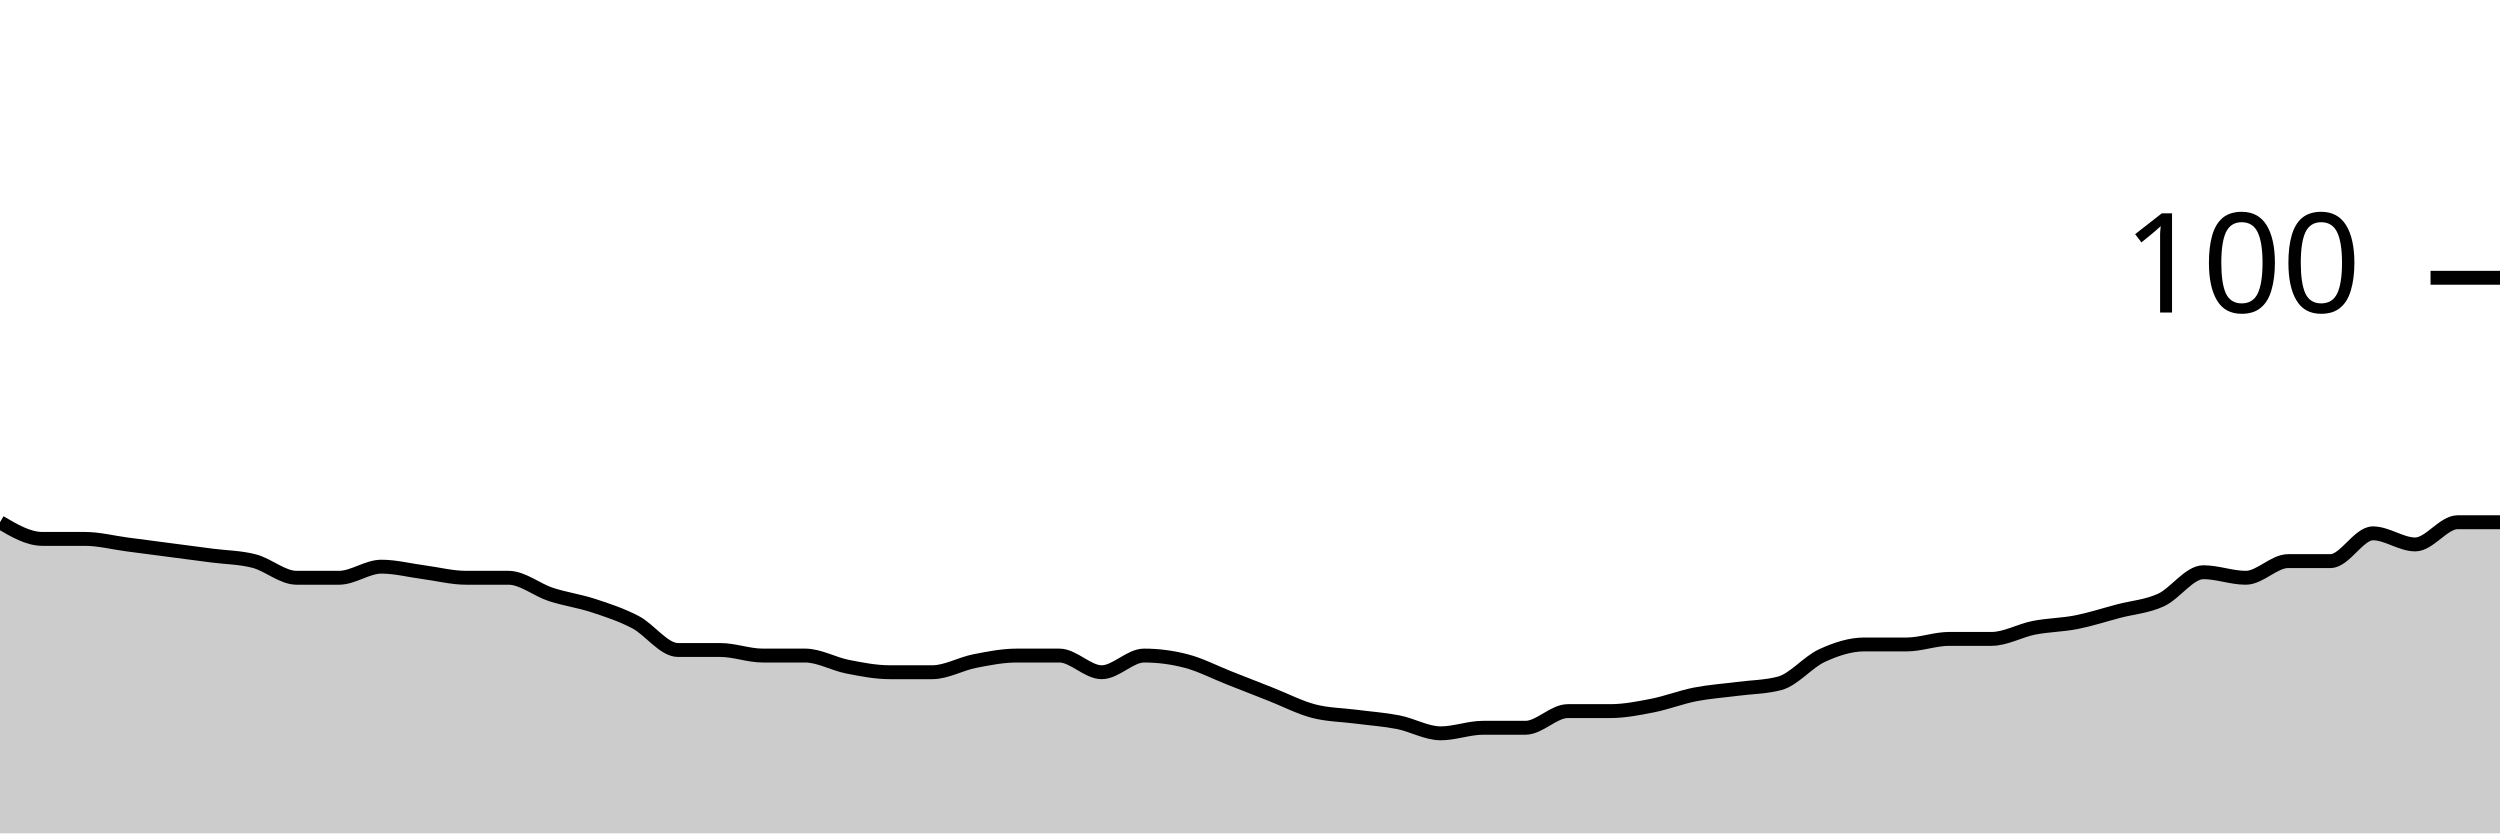
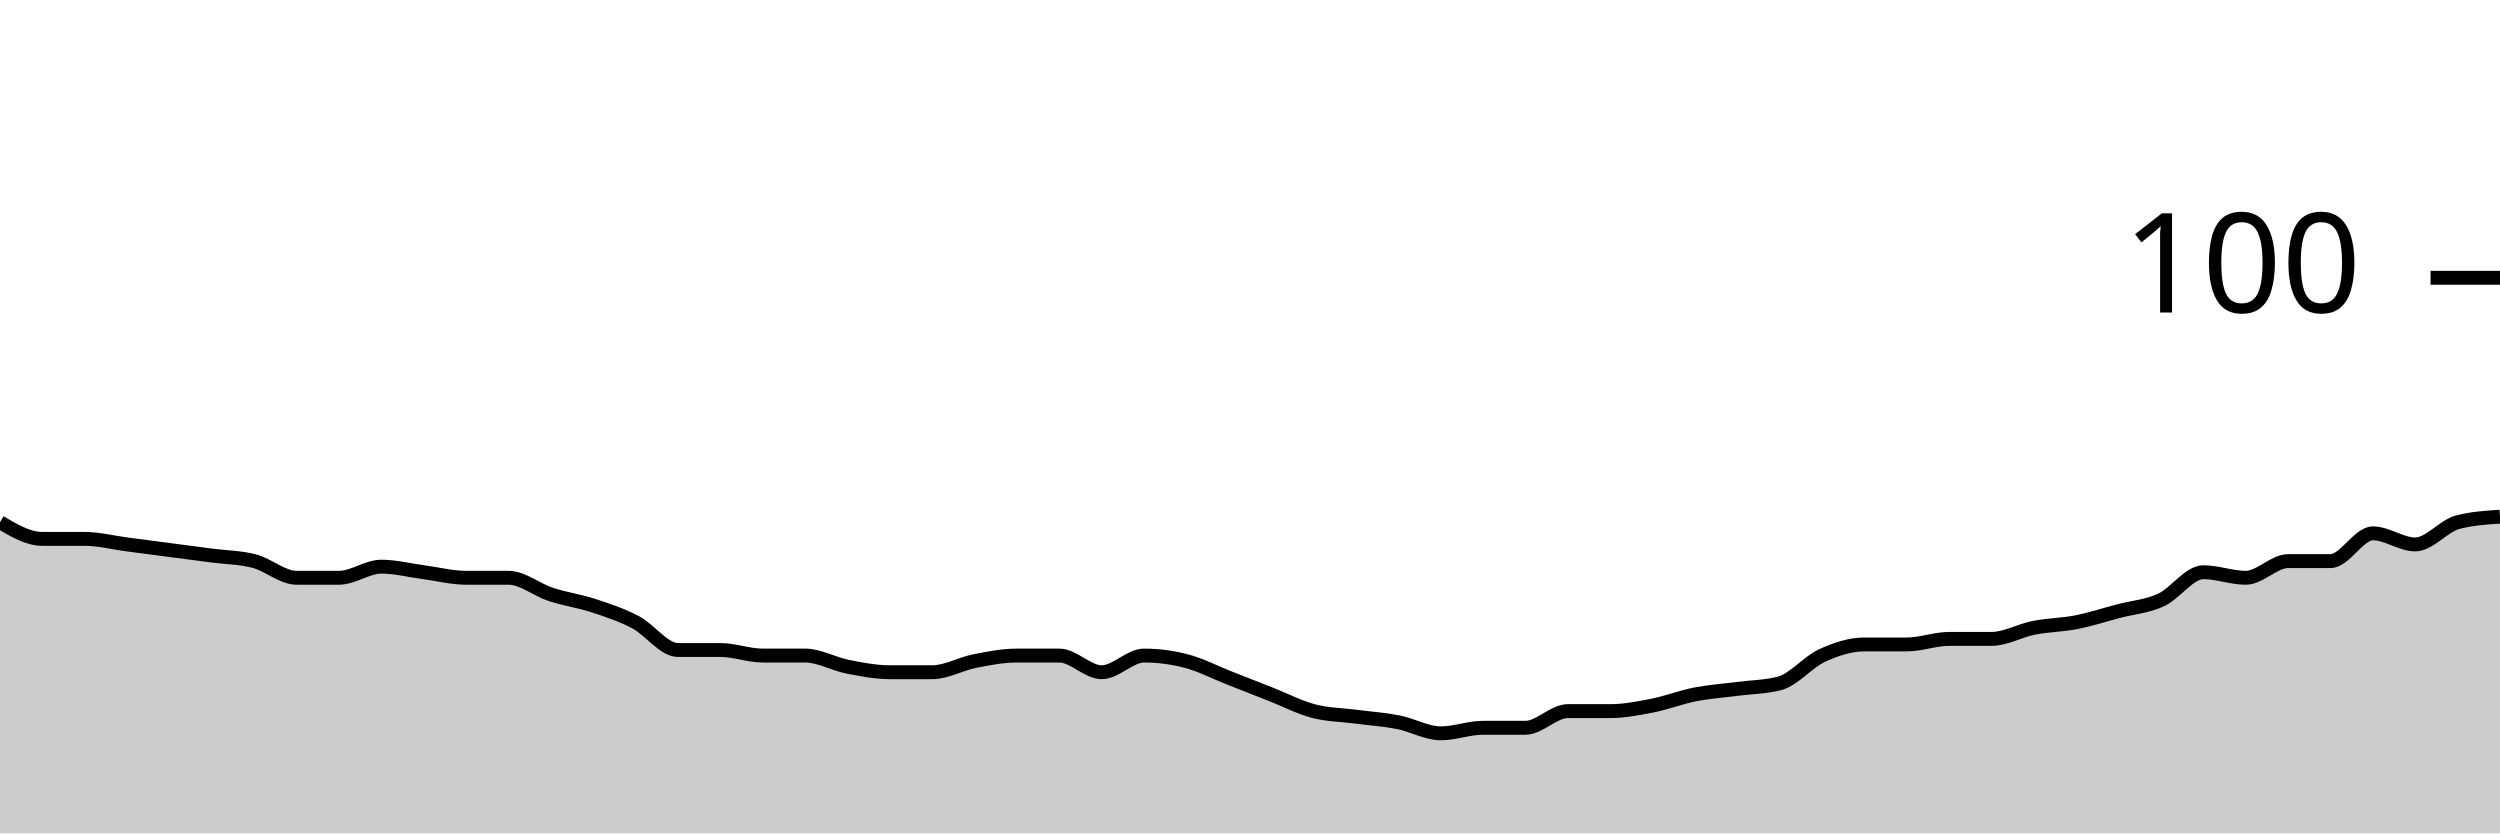
<svg xmlns="http://www.w3.org/2000/svg" viewBox="0 0 180 60">
  <g transform="translate(0,20)">
-     <path class="area" fill="rgba(0, 0, 0, 0.2)" d="M0,17.6C1.017,18.2,2.034,18.8,3.051,18.8C4.068,18.8,5.085,18.8,6.102,18.8C7.119,18.8,8.136,19.067,9.153,19.2C10.169,19.333,11.186,19.467,12.203,19.6C13.22,19.733,14.237,19.867,15.254,20C16.271,20.133,17.288,20.133,18.305,20.4C19.322,20.667,20.339,21.6,21.356,21.6C22.373,21.6,23.39,21.6,24.407,21.6C25.424,21.6,26.441,20.8,27.458,20.8C28.475,20.8,29.492,21.067,30.508,21.2C31.525,21.333,32.542,21.6,33.559,21.6C34.576,21.6,35.593,21.6,36.61,21.6C37.627,21.6,38.644,22.467,39.661,22.8C40.678,23.133,41.695,23.267,42.712,23.6C43.729,23.933,44.746,24.267,45.763,24.8C46.78,25.333,47.797,26.8,48.814,26.8C49.831,26.8,50.847,26.8,51.864,26.8C52.881,26.8,53.898,27.2,54.915,27.2C55.932,27.2,56.949,27.2,57.966,27.2C58.983,27.2,60,27.8,61.017,28C62.034,28.2,63.051,28.4,64.068,28.4C65.085,28.4,66.102,28.4,67.119,28.4C68.136,28.4,69.153,27.8,70.169,27.6C71.186,27.4,72.203,27.2,73.22,27.2C74.237,27.2,75.254,27.2,76.271,27.2C77.288,27.2,78.305,28.4,79.322,28.4C80.339,28.4,81.356,27.2,82.373,27.2C83.39,27.2,84.407,27.333,85.424,27.6C86.441,27.867,87.458,28.4,88.475,28.8C89.492,29.2,90.508,29.6,91.525,30C92.542,30.4,93.559,30.933,94.576,31.2C95.593,31.467,96.61,31.467,97.627,31.6C98.644,31.733,99.661,31.8,100.678,32C101.695,32.2,102.712,32.8,103.729,32.8C104.746,32.8,105.763,32.4,106.78,32.4C107.797,32.4,108.814,32.4,109.831,32.4C110.847,32.4,111.864,31.2,112.881,31.2C113.898,31.2,114.915,31.2,115.932,31.2C116.949,31.2,117.966,31,118.983,30.8C120,30.6,121.017,30.2,122.034,30C123.051,29.8,124.068,29.733,125.085,29.6C126.102,29.467,127.119,29.467,128.136,29.2C129.153,28.933,130.169,27.667,131.186,27.2C132.203,26.733,133.22,26.4,134.237,26.4C135.254,26.4,136.271,26.4,137.288,26.4C138.305,26.4,139.322,26,140.339,26C141.356,26,142.373,26,143.39,26C144.407,26,145.424,25.4,146.441,25.2C147.458,25,148.475,25,149.492,24.8C150.508,24.6,151.525,24.267,152.542,24C153.559,23.733,154.576,23.667,155.593,23.2C156.61,22.733,157.627,21.2,158.644,21.2C159.661,21.2,160.678,21.6,161.695,21.6C162.712,21.6,163.729,20.4,164.746,20.4C165.763,20.4,166.78,20.4,167.797,20.4C168.814,20.4,169.831,18.4,170.847,18.4C171.864,18.4,172.881,19.2,173.898,19.2C174.915,19.2,175.932,17.6,176.949,17.6C177.966,17.6,178.983,17.6,180,17.6L180,40C178.983,40,177.966,40,176.949,40C175.932,40,174.915,40,173.898,40C172.881,40,171.864,40,170.847,40C169.831,40,168.814,40,167.797,40C166.78,40,165.763,40,164.746,40C163.729,40,162.712,40,161.695,40C160.678,40,159.661,40,158.644,40C157.627,40,156.61,40,155.593,40C154.576,40,153.559,40,152.542,40C151.525,40,150.508,40,149.492,40C148.475,40,147.458,40,146.441,40C145.424,40,144.407,40,143.39,40C142.373,40,141.356,40,140.339,40C139.322,40,138.305,40,137.288,40C136.271,40,135.254,40,134.237,40C133.22,40,132.203,40,131.186,40C130.169,40,129.153,40,128.136,40C127.119,40,126.102,40,125.085,40C124.068,40,123.051,40,122.034,40C121.017,40,120,40,118.983,40C117.966,40,116.949,40,115.932,40C114.915,40,113.898,40,112.881,40C111.864,40,110.847,40,109.831,40C108.814,40,107.797,40,106.78,40C105.763,40,104.746,40,103.729,40C102.712,40,101.695,40,100.678,40C99.661,40,98.644,40,97.627,40C96.61,40,95.593,40,94.576,40C93.559,40,92.542,40,91.525,40C90.508,40,89.492,40,88.475,40C87.458,40,86.441,40,85.424,40C84.407,40,83.39,40,82.373,40C81.356,40,80.339,40,79.322,40C78.305,40,77.288,40,76.271,40C75.254,40,74.237,40,73.22,40C72.203,40,71.186,40,70.169,40C69.153,40,68.136,40,67.119,40C66.102,40,65.085,40,64.068,40C63.051,40,62.034,40,61.017,40C60,40,58.983,40,57.966,40C56.949,40,55.932,40,54.915,40C53.898,40,52.881,40,51.864,40C50.847,40,49.831,40,48.814,40C47.797,40,46.78,40,45.763,40C44.746,40,43.729,40,42.712,40C41.695,40,40.678,40,39.661,40C38.644,40,37.627,40,36.61,40C35.593,40,34.576,40,33.559,40C32.542,40,31.525,40,30.508,40C29.492,40,28.475,40,27.458,40C26.441,40,25.424,40,24.407,40C23.39,40,22.373,40,21.356,40C20.339,40,19.322,40,18.305,40C17.288,40,16.271,40,15.254,40C14.237,40,13.22,40,12.203,40C11.186,40,10.169,40,9.153,40C8.136,40,7.119,40,6.102,40C5.085,40,4.068,40,3.051,40C2.034,40,1.017,40,0,40Z" />
-     <path class="line" stroke="black" fill="none" d="M0,17.6C1.017,18.2,2.034,18.8,3.051,18.8C4.068,18.8,5.085,18.8,6.102,18.8C7.119,18.8,8.136,19.067,9.153,19.2C10.169,19.333,11.186,19.467,12.203,19.6C13.22,19.733,14.237,19.867,15.254,20C16.271,20.133,17.288,20.133,18.305,20.4C19.322,20.667,20.339,21.6,21.356,21.6C22.373,21.6,23.39,21.6,24.407,21.6C25.424,21.6,26.441,20.8,27.458,20.8C28.475,20.8,29.492,21.067,30.508,21.2C31.525,21.333,32.542,21.6,33.559,21.6C34.576,21.6,35.593,21.6,36.61,21.6C37.627,21.6,38.644,22.467,39.661,22.8C40.678,23.133,41.695,23.267,42.712,23.6C43.729,23.933,44.746,24.267,45.763,24.8C46.78,25.333,47.797,26.8,48.814,26.8C49.831,26.8,50.847,26.8,51.864,26.8C52.881,26.8,53.898,27.2,54.915,27.2C55.932,27.2,56.949,27.2,57.966,27.2C58.983,27.2,60,27.8,61.017,28C62.034,28.2,63.051,28.4,64.068,28.4C65.085,28.4,66.102,28.4,67.119,28.4C68.136,28.4,69.153,27.8,70.169,27.6C71.186,27.4,72.203,27.2,73.22,27.2C74.237,27.2,75.254,27.2,76.271,27.2C77.288,27.2,78.305,28.4,79.322,28.4C80.339,28.4,81.356,27.2,82.373,27.2C83.39,27.2,84.407,27.333,85.424,27.6C86.441,27.867,87.458,28.4,88.475,28.8C89.492,29.2,90.508,29.6,91.525,30C92.542,30.4,93.559,30.933,94.576,31.2C95.593,31.467,96.61,31.467,97.627,31.6C98.644,31.733,99.661,31.8,100.678,32C101.695,32.2,102.712,32.8,103.729,32.8C104.746,32.8,105.763,32.4,106.78,32.4C107.797,32.4,108.814,32.4,109.831,32.4C110.847,32.4,111.864,31.2,112.881,31.2C113.898,31.2,114.915,31.2,115.932,31.2C116.949,31.2,117.966,31,118.983,30.8C120,30.6,121.017,30.2,122.034,30C123.051,29.8,124.068,29.733,125.085,29.6C126.102,29.467,127.119,29.467,128.136,29.2C129.153,28.933,130.169,27.667,131.186,27.2C132.203,26.733,133.22,26.4,134.237,26.4C135.254,26.4,136.271,26.4,137.288,26.4C138.305,26.4,139.322,26,140.339,26C141.356,26,142.373,26,143.39,26C144.407,26,145.424,25.4,146.441,25.2C147.458,25,148.475,25,149.492,24.8C150.508,24.6,151.525,24.267,152.542,24C153.559,23.733,154.576,23.667,155.593,23.2C156.61,22.733,157.627,21.2,158.644,21.2C159.661,21.2,160.678,21.6,161.695,21.6C162.712,21.6,163.729,20.4,164.746,20.4C165.763,20.4,166.78,20.4,167.797,20.4C168.814,20.4,169.831,18.4,170.847,18.4C171.864,18.4,172.881,19.2,173.898,19.2C174.915,19.2,175.932,17.6,176.949,17.6C177.966,17.6,178.983,17.6,180,17.6" />
+     <path class="area" fill="rgba(0, 0, 0, 0.2)" d="M0,17.6C1.017,18.2,2.034,18.8,3.051,18.8C4.068,18.8,5.085,18.8,6.102,18.8C7.119,18.8,8.136,19.067,9.153,19.2C10.169,19.333,11.186,19.467,12.203,19.6C13.22,19.733,14.237,19.867,15.254,20C16.271,20.133,17.288,20.133,18.305,20.4C19.322,20.667,20.339,21.6,21.356,21.6C22.373,21.6,23.39,21.6,24.407,21.6C25.424,21.6,26.441,20.8,27.458,20.8C28.475,20.8,29.492,21.067,30.508,21.2C31.525,21.333,32.542,21.6,33.559,21.6C34.576,21.6,35.593,21.6,36.61,21.6C37.627,21.6,38.644,22.467,39.661,22.8C40.678,23.133,41.695,23.267,42.712,23.6C43.729,23.933,44.746,24.267,45.763,24.8C46.78,25.333,47.797,26.8,48.814,26.8C49.831,26.8,50.847,26.8,51.864,26.8C52.881,26.8,53.898,27.2,54.915,27.2C55.932,27.2,56.949,27.2,57.966,27.2C58.983,27.2,60,27.8,61.017,28C62.034,28.2,63.051,28.4,64.068,28.4C65.085,28.4,66.102,28.4,67.119,28.4C68.136,28.4,69.153,27.8,70.169,27.6C71.186,27.4,72.203,27.2,73.22,27.2C74.237,27.2,75.254,27.2,76.271,27.2C77.288,27.2,78.305,28.4,79.322,28.4C80.339,28.4,81.356,27.2,82.373,27.2C83.39,27.2,84.407,27.333,85.424,27.6C86.441,27.867,87.458,28.4,88.475,28.8C89.492,29.2,90.508,29.6,91.525,30C92.542,30.4,93.559,30.933,94.576,31.2C95.593,31.467,96.61,31.467,97.627,31.6C98.644,31.733,99.661,31.8,100.678,32C101.695,32.2,102.712,32.8,103.729,32.8C104.746,32.8,105.763,32.4,106.78,32.4C107.797,32.4,108.814,32.4,109.831,32.4C110.847,32.4,111.864,31.2,112.881,31.2C113.898,31.2,114.915,31.2,115.932,31.2C116.949,31.2,117.966,31,118.983,30.8C120,30.6,121.017,30.2,122.034,30C123.051,29.8,124.068,29.733,125.085,29.6C126.102,29.467,127.119,29.467,128.136,29.2C129.153,28.933,130.169,27.667,131.186,27.2C132.203,26.733,133.22,26.4,134.237,26.4C135.254,26.4,136.271,26.4,137.288,26.4C138.305,26.4,139.322,26,140.339,26C141.356,26,142.373,26,143.39,26C144.407,26,145.424,25.4,146.441,25.2C147.458,25,148.475,25,149.492,24.8C150.508,24.6,151.525,24.267,152.542,24C153.559,23.733,154.576,23.667,155.593,23.2C156.61,22.733,157.627,21.2,158.644,21.2C159.661,21.2,160.678,21.6,161.695,21.6C162.712,21.6,163.729,20.4,164.746,20.4C165.763,20.4,166.78,20.4,167.797,20.4C168.814,20.4,169.831,18.4,170.847,18.4C171.864,18.4,172.881,19.2,173.898,19.2C174.915,19.2,175.932,17.867,176.949,17.6C177.966,17.333,178.983,17.267,180,17.2L180,40C178.983,40,177.966,40,176.949,40C175.932,40,174.915,40,173.898,40C172.881,40,171.864,40,170.847,40C169.831,40,168.814,40,167.797,40C166.78,40,165.763,40,164.746,40C163.729,40,162.712,40,161.695,40C160.678,40,159.661,40,158.644,40C157.627,40,156.61,40,155.593,40C154.576,40,153.559,40,152.542,40C151.525,40,150.508,40,149.492,40C148.475,40,147.458,40,146.441,40C145.424,40,144.407,40,143.39,40C142.373,40,141.356,40,140.339,40C139.322,40,138.305,40,137.288,40C136.271,40,135.254,40,134.237,40C133.22,40,132.203,40,131.186,40C130.169,40,129.153,40,128.136,40C127.119,40,126.102,40,125.085,40C124.068,40,123.051,40,122.034,40C121.017,40,120,40,118.983,40C117.966,40,116.949,40,115.932,40C114.915,40,113.898,40,112.881,40C111.864,40,110.847,40,109.831,40C108.814,40,107.797,40,106.78,40C105.763,40,104.746,40,103.729,40C102.712,40,101.695,40,100.678,40C99.661,40,98.644,40,97.627,40C96.61,40,95.593,40,94.576,40C93.559,40,92.542,40,91.525,40C90.508,40,89.492,40,88.475,40C87.458,40,86.441,40,85.424,40C84.407,40,83.39,40,82.373,40C81.356,40,80.339,40,79.322,40C78.305,40,77.288,40,76.271,40C75.254,40,74.237,40,73.22,40C72.203,40,71.186,40,70.169,40C69.153,40,68.136,40,67.119,40C66.102,40,65.085,40,64.068,40C63.051,40,62.034,40,61.017,40C60,40,58.983,40,57.966,40C56.949,40,55.932,40,54.915,40C53.898,40,52.881,40,51.864,40C50.847,40,49.831,40,48.814,40C47.797,40,46.78,40,45.763,40C44.746,40,43.729,40,42.712,40C41.695,40,40.678,40,39.661,40C38.644,40,37.627,40,36.61,40C35.593,40,34.576,40,33.559,40C32.542,40,31.525,40,30.508,40C29.492,40,28.475,40,27.458,40C26.441,40,25.424,40,24.407,40C23.39,40,22.373,40,21.356,40C20.339,40,19.322,40,18.305,40C17.288,40,16.271,40,15.254,40C14.237,40,13.22,40,12.203,40C11.186,40,10.169,40,9.153,40C8.136,40,7.119,40,6.102,40C5.085,40,4.068,40,3.051,40C2.034,40,1.017,40,0,40Z" />
+     <path class="line" stroke="black" fill="none" d="M0,17.6C1.017,18.2,2.034,18.8,3.051,18.8C4.068,18.8,5.085,18.8,6.102,18.8C7.119,18.8,8.136,19.067,9.153,19.2C10.169,19.333,11.186,19.467,12.203,19.6C13.22,19.733,14.237,19.867,15.254,20C16.271,20.133,17.288,20.133,18.305,20.4C19.322,20.667,20.339,21.6,21.356,21.6C22.373,21.6,23.39,21.6,24.407,21.6C25.424,21.6,26.441,20.8,27.458,20.8C28.475,20.8,29.492,21.067,30.508,21.2C31.525,21.333,32.542,21.6,33.559,21.6C34.576,21.6,35.593,21.6,36.61,21.6C37.627,21.6,38.644,22.467,39.661,22.8C40.678,23.133,41.695,23.267,42.712,23.6C43.729,23.933,44.746,24.267,45.763,24.8C46.78,25.333,47.797,26.8,48.814,26.8C49.831,26.8,50.847,26.8,51.864,26.8C52.881,26.8,53.898,27.2,54.915,27.2C55.932,27.2,56.949,27.2,57.966,27.2C58.983,27.2,60,27.8,61.017,28C62.034,28.2,63.051,28.4,64.068,28.4C65.085,28.4,66.102,28.4,67.119,28.4C68.136,28.4,69.153,27.8,70.169,27.6C71.186,27.4,72.203,27.2,73.22,27.2C74.237,27.2,75.254,27.2,76.271,27.2C77.288,27.2,78.305,28.4,79.322,28.4C80.339,28.4,81.356,27.2,82.373,27.2C83.39,27.2,84.407,27.333,85.424,27.6C86.441,27.867,87.458,28.4,88.475,28.8C89.492,29.2,90.508,29.6,91.525,30C92.542,30.4,93.559,30.933,94.576,31.2C95.593,31.467,96.61,31.467,97.627,31.6C98.644,31.733,99.661,31.8,100.678,32C101.695,32.2,102.712,32.8,103.729,32.8C104.746,32.8,105.763,32.4,106.78,32.4C107.797,32.4,108.814,32.4,109.831,32.4C110.847,32.4,111.864,31.2,112.881,31.2C113.898,31.2,114.915,31.2,115.932,31.2C116.949,31.2,117.966,31,118.983,30.8C120,30.6,121.017,30.2,122.034,30C123.051,29.8,124.068,29.733,125.085,29.6C126.102,29.467,127.119,29.467,128.136,29.2C129.153,28.933,130.169,27.667,131.186,27.2C132.203,26.733,133.22,26.4,134.237,26.4C135.254,26.4,136.271,26.4,137.288,26.4C138.305,26.4,139.322,26,140.339,26C141.356,26,142.373,26,143.39,26C144.407,26,145.424,25.4,146.441,25.2C147.458,25,148.475,25,149.492,24.8C150.508,24.6,151.525,24.267,152.542,24C153.559,23.733,154.576,23.667,155.593,23.2C156.61,22.733,157.627,21.2,158.644,21.2C159.661,21.2,160.678,21.6,161.695,21.6C162.712,21.6,163.729,20.4,164.746,20.4C165.763,20.4,166.78,20.4,167.797,20.4C168.814,20.4,169.831,18.4,170.847,18.4C171.864,18.4,172.881,19.2,173.898,19.2C174.915,19.2,175.932,17.867,176.949,17.6C177.966,17.333,178.983,17.267,180,17.2" />
    <path class="axis-ceiling" stroke-width="1" stroke="black" fill="none" d="M175,0L180,0" />
    <text class="axis-ceiling-label" font-family="sans-serif" text-anchor="end" font-size="10px" x="170" y="2.5">100</text>
  </g>
</svg>
